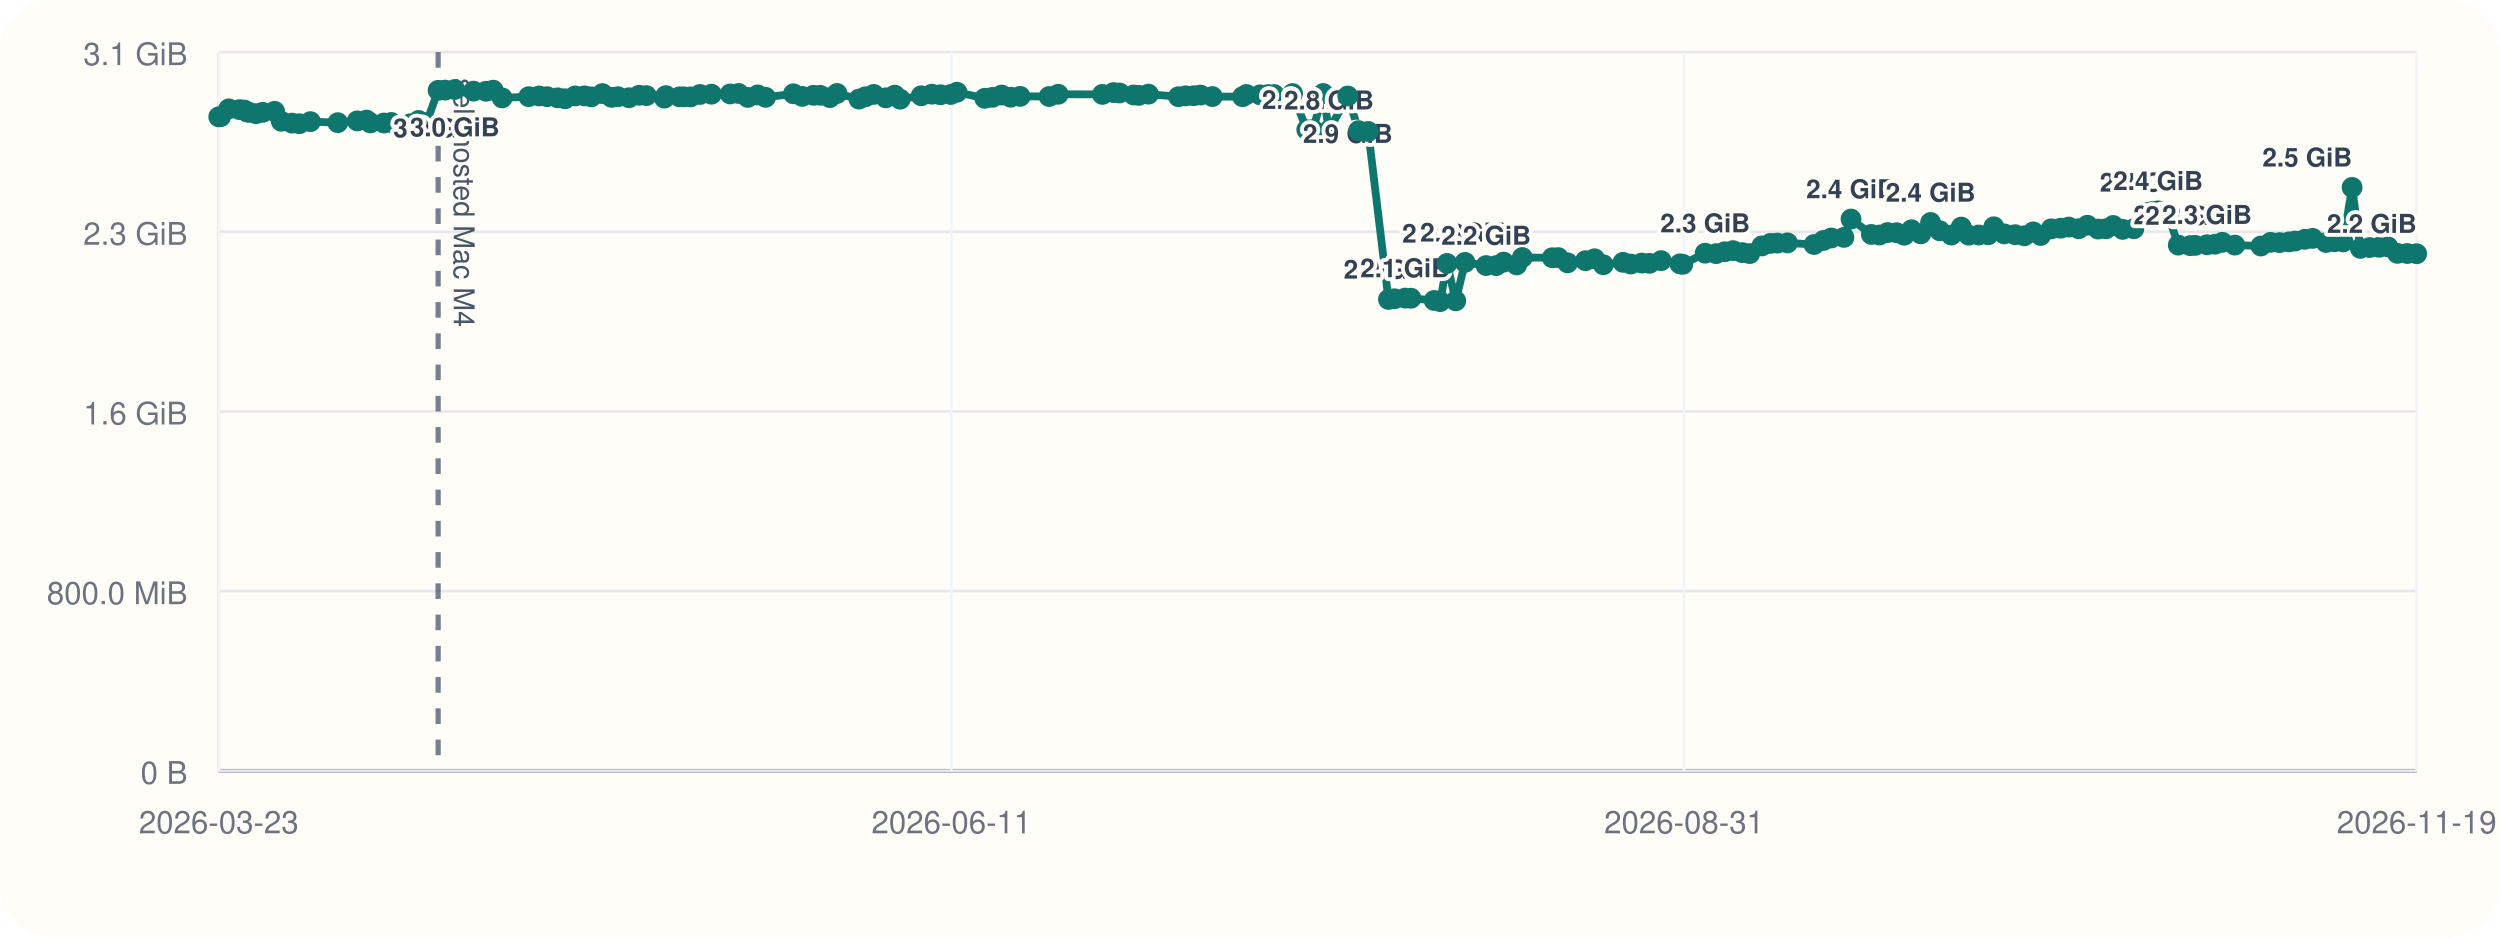
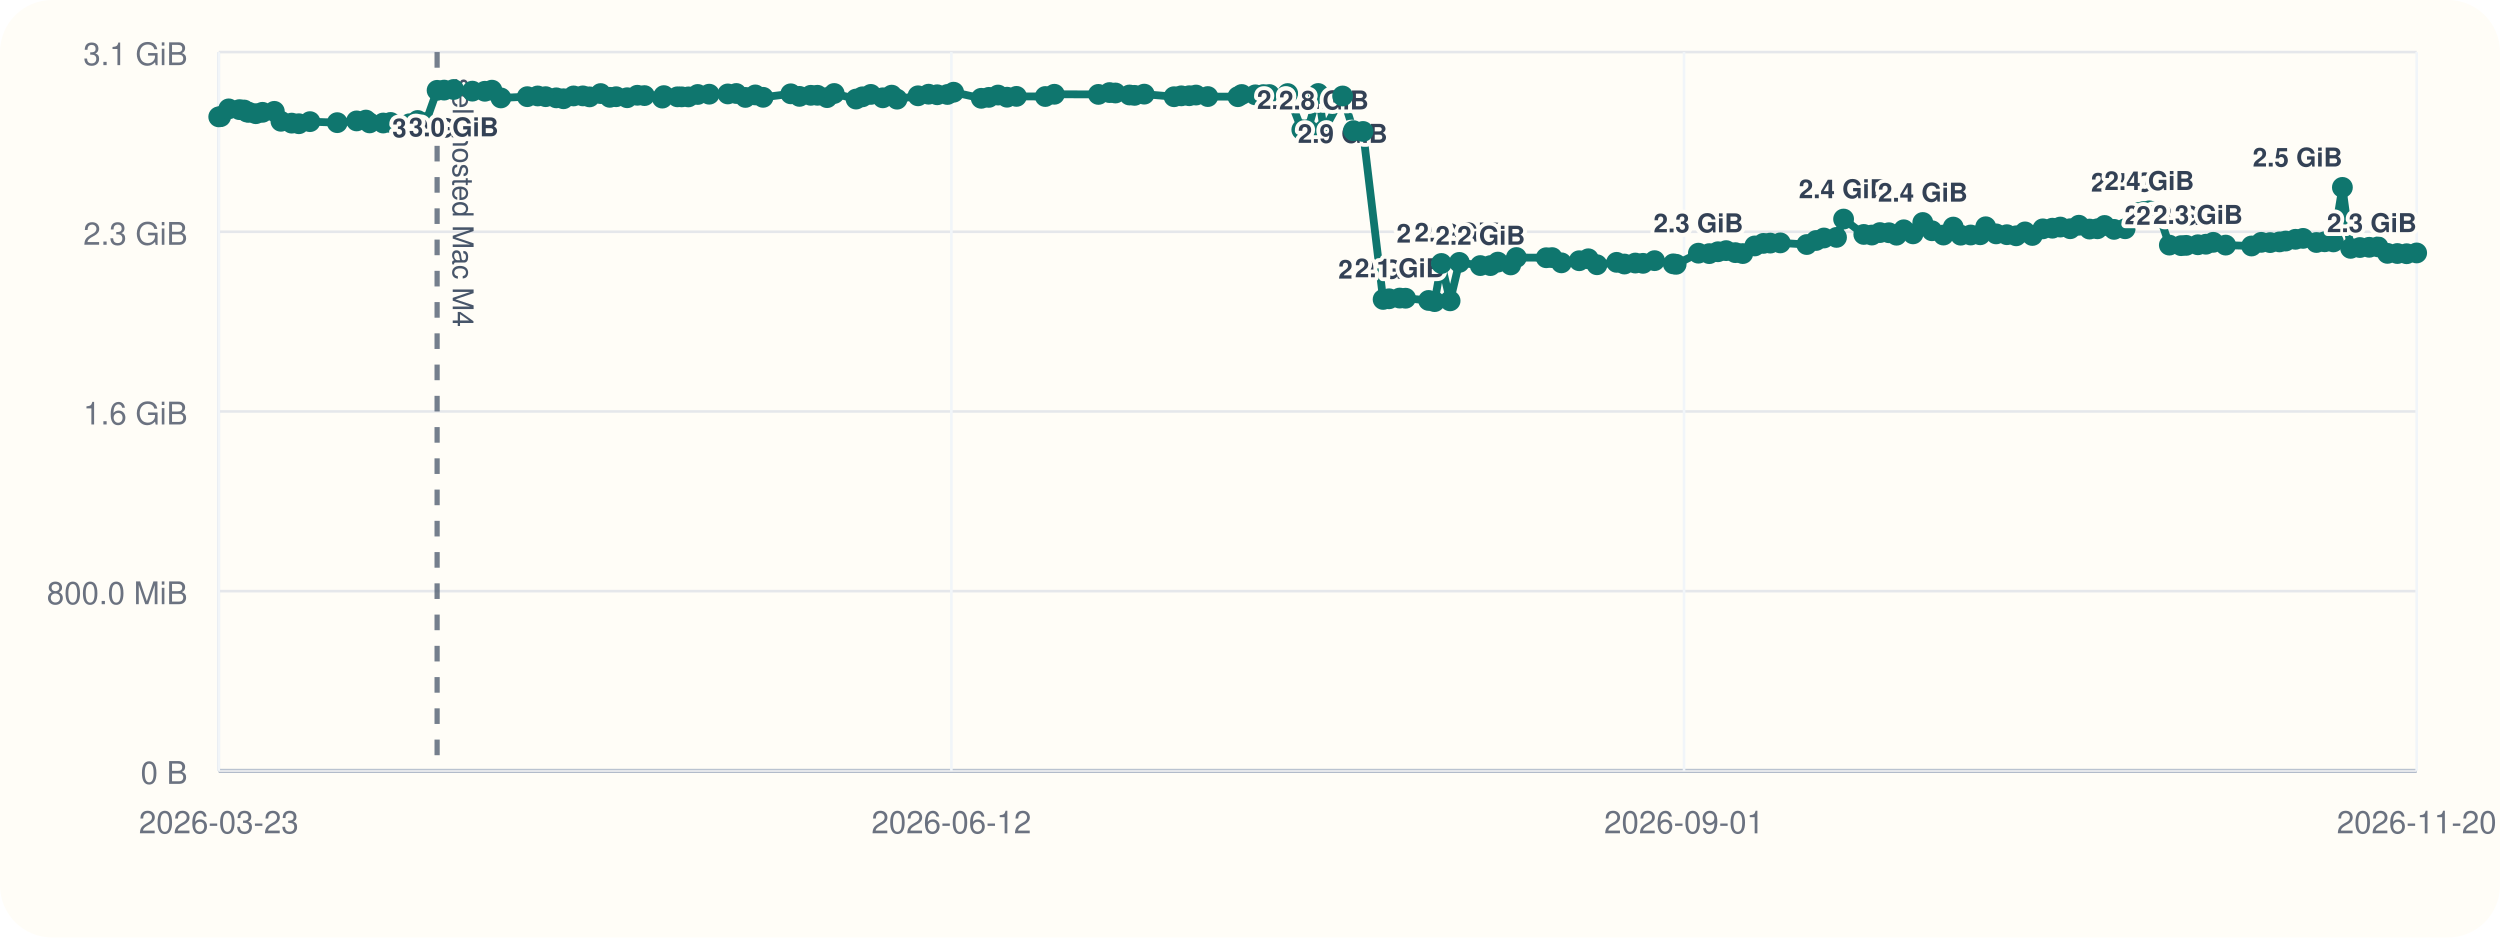
<svg xmlns="http://www.w3.org/2000/svg" viewBox="0 0 960 360">
  <rect width="960" height="360" rx="20" fill="#fffdf7" />
  <line x1="84" y1="296" x2="928" y2="296" stroke="#cbd5e1" stroke-width="1" />
  <line x1="84" y1="20" x2="84" y2="296" stroke="#cbd5e1" stroke-width="1" />
  <line x1="84" y1="296.00" x2="928" y2="296.00" stroke="#94a3b8" stroke-width="1.5" />
  <line x1="84" y1="296.00" x2="928" y2="296.00" stroke="#e5e7eb" stroke-width="1" />
  <text x="72" y="301.00" text-anchor="end" font-size="12" font-family="Helvetica, Arial, sans-serif" fill="#6b7280">0 B</text>
  <line x1="84" y1="227.00" x2="928" y2="227.00" stroke="#e5e7eb" stroke-width="1" />
  <text x="72" y="232.00" text-anchor="end" font-size="12" font-family="Helvetica, Arial, sans-serif" fill="#6b7280">800.0 MiB</text>
  <line x1="84" y1="158.00" x2="928" y2="158.00" stroke="#e5e7eb" stroke-width="1" />
  <text x="72" y="163.00" text-anchor="end" font-size="12" font-family="Helvetica, Arial, sans-serif" fill="#6b7280">1.6 GiB</text>
  <line x1="84" y1="89.00" x2="928" y2="89.00" stroke="#e5e7eb" stroke-width="1" />
  <text x="72" y="94.00" text-anchor="end" font-size="12" font-family="Helvetica, Arial, sans-serif" fill="#6b7280">2.3 GiB</text>
  <line x1="84" y1="20.00" x2="928" y2="20.00" stroke="#e5e7eb" stroke-width="1" />
  <text x="72" y="25.00" text-anchor="end" font-size="12" font-family="Helvetica, Arial, sans-serif" fill="#6b7280">3.1 GiB</text>
  <line x1="84.00" y1="20" x2="84.00" y2="296" stroke="#f1f5f9" stroke-width="1" />
  <text x="84.00" y="320" text-anchor="middle" font-size="12" font-family="Helvetica, Arial, sans-serif" fill="#6b7280">2026-03-23</text>
  <line x1="365.33" y1="20" x2="365.33" y2="296" stroke="#f1f5f9" stroke-width="1" />
-   <text x="365.33" y="320" text-anchor="middle" font-size="12" font-family="Helvetica, Arial, sans-serif" fill="#6b7280">2026-06-11</text>
+   <text x="365.33" y="320" text-anchor="middle" font-size="12" font-family="Helvetica, Arial, sans-serif" fill="#6b7280">2026-06-12</text>
  <line x1="646.67" y1="20" x2="646.67" y2="296" stroke="#f1f5f9" stroke-width="1" />
-   <text x="646.67" y="320" text-anchor="middle" font-size="12" font-family="Helvetica, Arial, sans-serif" fill="#6b7280">2026-08-31</text>
+   <text x="646.67" y="320" text-anchor="middle" font-size="12" font-family="Helvetica, Arial, sans-serif" fill="#6b7280">2026-09-01</text>
  <line x1="928.00" y1="20" x2="928.00" y2="296" stroke="#f1f5f9" stroke-width="1" />
-   <text x="928.00" y="320" text-anchor="middle" font-size="12" font-family="Helvetica, Arial, sans-serif" fill="#6b7280">2026-11-19</text>
-   <line x1="168.24" y1="20" x2="168.24" y2="296" stroke="#475569" stroke-width="2" stroke-dasharray="6 6" opacity="0.75" />
-   <text x="174.24" y="30" transform="rotate(90 174.24 30)" font-size="11" font-family="Helvetica, Arial, sans-serif" fill="#475569">self-hosted Mac M4</text>
-   <polyline fill="none" stroke="#0f766e" stroke-width="3" points="84.00,44.87 84.73,44.79 87.85,41.81 91.99,42.10 93.80,42.25 94.87,43.02 95.61,43.12 98.30,43.66 100.86,43.13 105.44,42.76 107.99,46.57 112.14,47.28 114.91,47.51 119.19,46.71 129.71,47.10 137.18,46.43 140.77,46.11 142.21,47.19 147.44,47.24 150.28,47.02 157.57,47.53 160.74,46.27 163.82,47.09 168.24,34.69 170.93,34.60 174.62,34.36 181.84,35.00 186.64,35.05 189.38,34.63 192.84,37.60 203.02,37.12 207.04,36.85 210.11,37.12 214.20,37.57 216.99,37.92 220.88,36.84 224.46,36.82 227.04,37.20 231.32,35.93 234.85,37.37 237.29,37.14 241.55,37.53 245.47,36.58 248.22,36.71 255.11,37.67 255.72,36.72 260.95,37.18 262.57,37.19 265.18,37.21 268.77,36.28 273.20,36.17 280.37,36.07 283.64,35.90 287.16,37.41 290.97,36.45 293.99,37.37 304.67,36.02 308.01,37.01 312.39,36.60 314.94,36.59 318.67,37.49 321.42,35.90 329.84,38.04 332.31,37.18 335.55,36.25 340.16,37.56 343.60,36.54 345.66,38.08 353.74,36.79 357.82,36.17 361.14,36.39 365.09,36.28 367.49,35.41 378.14,37.75 381.08,37.39 384.62,36.50 388.09,37.33 391.73,37.01 402.85,37.06 406.35,36.20 423.32,36.25 427.62,35.55 429.90,35.71 435.34,36.48 437.29,36.62 441.00,36.15 452.52,37.14 455.31,36.80 458.38,36.76 460.99,36.50 465.54,37.08 477.14,37.13 478.63,36.29 483.87,36.42 486.96,36.33 489.29,36.31 496.36,35.93 501.80,49.82 504.14,49.79 508.13,35.90 510.30,50.03 517.54,36.86 521.72,50.17 525.41,50.48 533.17,114.98 535.46,114.73 539.56,114.46 541.82,114.52 550.71,115.37 553.03,115.82 555.65,101.17 559.01,115.52 562.56,100.76 570.65,101.98 574.57,101.99 577.43,100.65 582.39,101.73 584.58,98.89 596.08,98.97 598.36,98.92 601.95,100.93 608.81,100.12 612.32,99.37 615.66,101.66 623.25,100.74 626.25,101.39 630.45,101.01 633.42,101.12 637.88,100.09 645.09,101.32 646.20,101.49 654.78,97.22 658.98,97.39 662.34,96.67 665.48,96.24 669.02,97.01 671.91,97.37 676.53,94.44 679.86,93.46 682.52,93.35 686.39,93.27 696.59,93.90 700.18,92.35 703.21,91.39 708.06,91.16 710.79,84.12 718.60,90.02 721.70,90.26 724.82,89.31 728.28,89.37 731.22,90.32 734.01,88.24 737.58,89.80 741.34,85.44 744.88,88.61 749.32,90.26 753.10,87.20 755.99,90.31 759.83,90.24 763.49,90.15 765.62,87.08 769.63,89.81 773.80,90.12 777.37,90.55 780.78,89.05 783.61,90.42 787.65,87.88 791.33,87.63 794.41,87.19 798.21,87.83 801.56,86.49 805.66,87.96 808.71,87.85 811.47,86.58 815.11,88.08 819.40,87.84 823.53,81.57 826.52,81.23 828.71,80.97 832.19,81.53 836.46,94.12 841.00,94.33 842.97,94.22 847.47,93.99 850.57,93.78 853.39,93.05 858.18,94.12 868.18,94.46 871.90,93.06 875.35,93.16 878.95,92.89 881.34,92.56 885.09,91.89 888.04,91.54 893.20,93.12 896.39,92.84 899.75,92.89 903.21,71.96 906.38,95.37 909.97,95.05 913.56,94.96 916.98,94.79 920.59,97.29 924.42,97.35 928.00,97.43" />
+   <text x="928.00" y="320" text-anchor="middle" font-size="12" font-family="Helvetica, Arial, sans-serif" fill="#6b7280">2026-11-20</text>
+   <line x1="167.85" y1="20" x2="167.85" y2="296" stroke="#475569" stroke-width="2" stroke-dasharray="6 6" opacity="0.75" />
+   <text x="173.85" y="30" transform="rotate(90 173.85 30)" font-size="11" font-family="Helvetica, Arial, sans-serif" fill="#475569">self-hosted Mac M4</text>
+   <polyline fill="none" stroke="#0f766e" stroke-width="3" points="84.00,44.87 84.73,44.79 87.83,41.81 91.95,42.10 93.75,42.25 94.82,43.02 95.56,43.12 98.24,43.66 100.79,43.13 105.34,42.76 107.88,46.57 112.01,47.28 114.77,47.51 119.03,46.71 129.50,47.10 136.94,46.43 140.51,46.11 141.94,47.19 147.15,47.24 149.98,47.02 157.24,47.53 160.39,46.27 163.46,47.09 167.85,34.69 170.54,34.60 174.21,34.36 181.39,35.00 186.18,35.05 188.90,34.63 192.34,37.60 202.48,37.12 206.48,36.85 209.54,37.12 213.61,37.57 216.38,37.92 220.26,36.84 223.82,36.82 226.39,37.20 230.65,35.93 234.16,37.37 236.59,37.14 240.83,37.53 244.74,36.58 247.48,36.71 254.33,37.67 254.93,36.72 260.14,37.18 261.76,37.19 264.35,37.21 267.93,36.28 272.34,36.17 279.48,36.07 282.73,35.90 286.24,37.41 290.03,36.45 293.03,37.37 303.66,36.02 306.99,37.01 311.35,36.60 313.89,36.59 317.60,37.49 320.34,35.90 328.72,38.04 331.18,37.18 334.40,36.25 338.99,37.56 342.42,36.54 344.47,38.08 352.52,36.79 356.58,36.17 359.88,36.39 363.81,36.28 366.19,35.41 376.80,37.75 379.72,37.39 383.25,36.50 386.70,37.33 390.33,37.01 401.39,37.06 404.88,36.20 421.78,36.25 426.06,35.55 428.33,35.71 433.73,36.48 435.68,36.62 439.38,36.15 450.84,37.14 453.62,36.80 456.67,36.76 459.27,36.50 463.80,37.08 475.34,37.13 476.83,36.29 482.05,36.42 485.12,36.33 487.44,36.31 494.48,35.93 499.90,49.82 502.22,49.79 506.20,35.90 508.36,50.03 515.57,36.86 519.73,50.17 523.40,50.48 531.12,114.98 533.40,114.73 537.48,114.46 539.74,114.52 548.58,115.37 550.89,115.82 553.50,101.17 556.84,115.52 560.38,100.76 568.43,101.98 572.33,101.99 575.18,100.65 580.12,101.73 582.30,98.89 593.75,98.97 596.01,98.92 599.59,100.93 606.42,100.12 609.92,99.37 613.24,101.66 620.79,100.74 623.78,101.39 627.96,101.01 630.92,101.12 635.36,100.09 642.53,101.32 643.64,101.49 652.18,97.22 656.36,97.39 659.70,96.67 662.83,96.24 666.36,97.01 669.23,97.37 673.83,94.44 677.15,93.46 679.79,93.35 683.64,93.27 693.80,93.90 697.37,92.35 700.39,91.39 705.22,91.16 707.94,84.12 715.70,90.02 718.79,90.26 721.90,89.31 725.35,89.37 728.27,90.32 731.05,88.24 734.61,89.80 738.35,85.44 741.87,88.61 746.29,90.26 750.05,87.20 752.92,90.31 756.75,90.24 760.39,90.15 762.52,87.08 766.51,89.81 770.65,90.12 774.21,90.55 777.61,89.05 780.42,90.42 784.44,87.88 788.11,87.63 791.17,87.19 794.96,87.83 798.29,86.49 802.37,87.96 805.41,87.85 808.16,86.58 811.78,88.08 816.05,87.84 820.16,81.57 823.13,81.23 825.32,80.97 828.78,81.53 833.03,94.12 837.55,94.33 839.51,94.22 843.99,93.99 847.07,93.78 849.89,93.05 854.66,94.12 864.60,94.46 868.31,93.06 871.75,93.16 875.33,92.89 877.71,92.56 881.44,91.89 884.38,91.54 889.51,93.12 892.68,92.84 896.03,92.89 899.48,71.96 902.64,95.37 906.21,95.05 909.78,94.96 913.19,94.79 916.78,97.29 920.59,97.35 924.15,97.43 928.00,97.13" />
  <circle cx="84.00" cy="44.87" r="4" fill="#0f766e" />
  <circle cx="84.73" cy="44.79" r="4" fill="#0f766e" />
-   <circle cx="87.85" cy="41.81" r="4" fill="#0f766e" />
-   <circle cx="91.99" cy="42.10" r="4" fill="#0f766e" />
-   <circle cx="93.80" cy="42.25" r="4" fill="#0f766e" />
-   <circle cx="94.87" cy="43.02" r="4" fill="#0f766e" />
-   <circle cx="95.61" cy="43.12" r="4" fill="#0f766e" />
-   <circle cx="98.30" cy="43.66" r="4" fill="#0f766e" />
-   <circle cx="100.86" cy="43.13" r="4" fill="#0f766e" />
-   <circle cx="105.44" cy="42.76" r="4" fill="#0f766e" />
-   <circle cx="107.99" cy="46.57" r="4" fill="#0f766e" />
-   <circle cx="112.14" cy="47.28" r="4" fill="#0f766e" />
-   <circle cx="114.91" cy="47.51" r="4" fill="#0f766e" />
-   <circle cx="119.19" cy="46.71" r="4" fill="#0f766e" />
-   <circle cx="129.71" cy="47.10" r="4" fill="#0f766e" />
-   <circle cx="137.18" cy="46.43" r="4" fill="#0f766e" />
-   <circle cx="140.77" cy="46.11" r="4" fill="#0f766e" />
-   <circle cx="142.21" cy="47.19" r="4" fill="#0f766e" />
-   <circle cx="147.44" cy="47.24" r="4" fill="#0f766e" />
-   <circle cx="150.28" cy="47.02" r="4" fill="#0f766e" />
-   <circle cx="157.57" cy="47.53" r="4" fill="#0f766e" />
-   <circle cx="160.74" cy="46.27" r="4" fill="#0f766e" />
-   <circle cx="163.82" cy="47.09" r="4" fill="#0f766e" />
-   <circle cx="168.24" cy="34.69" r="4" fill="#0f766e" />
-   <text x="168.24" y="52.69" text-anchor="middle" font-size="10" font-family="Helvetica, Arial, sans-serif" font-weight="600" paint-order="stroke" stroke="#fffdf7" stroke-width="3" stroke-linejoin="round" fill="#334155">3.0 GiB</text>
-   <circle cx="170.93" cy="34.60" r="4" fill="#0f766e" />
-   <circle cx="174.62" cy="34.36" r="4" fill="#0f766e" />
-   <text x="174.62" y="52.36" text-anchor="middle" font-size="10" font-family="Helvetica, Arial, sans-serif" font-weight="600" paint-order="stroke" stroke="#fffdf7" stroke-width="3" stroke-linejoin="round" fill="#334155">3.0 GiB</text>
-   <circle cx="181.84" cy="35.00" r="4" fill="#0f766e" />
-   <circle cx="186.64" cy="35.05" r="4" fill="#0f766e" />
-   <circle cx="189.38" cy="34.63" r="4" fill="#0f766e" />
-   <circle cx="192.84" cy="37.60" r="4" fill="#0f766e" />
-   <circle cx="203.02" cy="37.12" r="4" fill="#0f766e" />
-   <circle cx="207.04" cy="36.85" r="4" fill="#0f766e" />
-   <circle cx="210.11" cy="37.12" r="4" fill="#0f766e" />
-   <circle cx="214.20" cy="37.57" r="4" fill="#0f766e" />
-   <circle cx="216.99" cy="37.92" r="4" fill="#0f766e" />
-   <circle cx="220.88" cy="36.84" r="4" fill="#0f766e" />
-   <circle cx="224.46" cy="36.82" r="4" fill="#0f766e" />
-   <circle cx="227.04" cy="37.20" r="4" fill="#0f766e" />
-   <circle cx="231.32" cy="35.93" r="4" fill="#0f766e" />
-   <circle cx="234.85" cy="37.37" r="4" fill="#0f766e" />
-   <circle cx="237.29" cy="37.14" r="4" fill="#0f766e" />
-   <circle cx="241.55" cy="37.53" r="4" fill="#0f766e" />
-   <circle cx="245.47" cy="36.58" r="4" fill="#0f766e" />
-   <circle cx="248.22" cy="36.71" r="4" fill="#0f766e" />
-   <circle cx="255.11" cy="37.67" r="4" fill="#0f766e" />
-   <circle cx="255.72" cy="36.72" r="4" fill="#0f766e" />
-   <circle cx="260.95" cy="37.18" r="4" fill="#0f766e" />
-   <circle cx="262.57" cy="37.19" r="4" fill="#0f766e" />
-   <circle cx="265.18" cy="37.21" r="4" fill="#0f766e" />
-   <circle cx="268.77" cy="36.28" r="4" fill="#0f766e" />
-   <circle cx="273.20" cy="36.17" r="4" fill="#0f766e" />
-   <circle cx="280.37" cy="36.07" r="4" fill="#0f766e" />
-   <circle cx="283.64" cy="35.90" r="4" fill="#0f766e" />
-   <circle cx="287.16" cy="37.41" r="4" fill="#0f766e" />
-   <circle cx="290.97" cy="36.45" r="4" fill="#0f766e" />
-   <circle cx="293.99" cy="37.37" r="4" fill="#0f766e" />
-   <circle cx="304.67" cy="36.02" r="4" fill="#0f766e" />
-   <circle cx="308.01" cy="37.01" r="4" fill="#0f766e" />
-   <circle cx="312.39" cy="36.60" r="4" fill="#0f766e" />
-   <circle cx="314.94" cy="36.59" r="4" fill="#0f766e" />
-   <circle cx="318.67" cy="37.49" r="4" fill="#0f766e" />
-   <circle cx="321.42" cy="35.90" r="4" fill="#0f766e" />
-   <circle cx="329.84" cy="38.04" r="4" fill="#0f766e" />
-   <circle cx="332.31" cy="37.18" r="4" fill="#0f766e" />
-   <circle cx="335.55" cy="36.25" r="4" fill="#0f766e" />
-   <circle cx="340.16" cy="37.56" r="4" fill="#0f766e" />
-   <circle cx="343.60" cy="36.54" r="4" fill="#0f766e" />
-   <circle cx="345.66" cy="38.08" r="4" fill="#0f766e" />
-   <circle cx="353.74" cy="36.79" r="4" fill="#0f766e" />
-   <circle cx="357.82" cy="36.17" r="4" fill="#0f766e" />
-   <circle cx="361.14" cy="36.39" r="4" fill="#0f766e" />
-   <circle cx="365.09" cy="36.28" r="4" fill="#0f766e" />
-   <circle cx="367.49" cy="35.41" r="4" fill="#0f766e" />
-   <circle cx="378.14" cy="37.75" r="4" fill="#0f766e" />
-   <circle cx="381.08" cy="37.39" r="4" fill="#0f766e" />
-   <circle cx="384.62" cy="36.50" r="4" fill="#0f766e" />
-   <circle cx="388.09" cy="37.33" r="4" fill="#0f766e" />
-   <circle cx="391.73" cy="37.01" r="4" fill="#0f766e" />
-   <circle cx="402.85" cy="37.06" r="4" fill="#0f766e" />
-   <circle cx="406.35" cy="36.20" r="4" fill="#0f766e" />
-   <circle cx="423.32" cy="36.25" r="4" fill="#0f766e" />
-   <circle cx="427.62" cy="35.55" r="4" fill="#0f766e" />
-   <circle cx="429.90" cy="35.71" r="4" fill="#0f766e" />
-   <circle cx="435.34" cy="36.48" r="4" fill="#0f766e" />
-   <circle cx="437.29" cy="36.62" r="4" fill="#0f766e" />
-   <circle cx="441.00" cy="36.15" r="4" fill="#0f766e" />
-   <circle cx="452.52" cy="37.14" r="4" fill="#0f766e" />
-   <circle cx="455.31" cy="36.80" r="4" fill="#0f766e" />
-   <circle cx="458.38" cy="36.76" r="4" fill="#0f766e" />
-   <circle cx="460.99" cy="36.50" r="4" fill="#0f766e" />
-   <circle cx="465.54" cy="37.08" r="4" fill="#0f766e" />
-   <circle cx="477.14" cy="37.13" r="4" fill="#0f766e" />
-   <circle cx="478.63" cy="36.29" r="4" fill="#0f766e" />
-   <circle cx="483.87" cy="36.42" r="4" fill="#0f766e" />
-   <circle cx="486.96" cy="36.33" r="4" fill="#0f766e" />
-   <circle cx="489.29" cy="36.31" r="4" fill="#0f766e" />
-   <circle cx="496.36" cy="35.93" r="4" fill="#0f766e" />
-   <circle cx="501.80" cy="49.82" r="4" fill="#0f766e" />
-   <text x="501.80" y="41.82" text-anchor="middle" font-size="10" font-family="Helvetica, Arial, sans-serif" font-weight="600" paint-order="stroke" stroke="#fffdf7" stroke-width="3" stroke-linejoin="round" fill="#334155">2.8 GiB</text>
-   <circle cx="504.14" cy="49.79" r="4" fill="#0f766e" />
-   <circle cx="508.13" cy="35.90" r="4" fill="#0f766e" />
-   <circle cx="510.30" cy="50.03" r="4" fill="#0f766e" />
-   <text x="510.30" y="42.03" text-anchor="middle" font-size="10" font-family="Helvetica, Arial, sans-serif" font-weight="600" paint-order="stroke" stroke="#fffdf7" stroke-width="3" stroke-linejoin="round" fill="#334155">2.8 GiB</text>
-   <circle cx="517.54" cy="36.86" r="4" fill="#0f766e" />
-   <text x="517.54" y="54.86" text-anchor="middle" font-size="10" font-family="Helvetica, Arial, sans-serif" font-weight="600" paint-order="stroke" stroke="#fffdf7" stroke-width="3" stroke-linejoin="round" fill="#334155">2.9 GiB</text>
-   <circle cx="521.72" cy="50.17" r="4" fill="#0f766e" />
-   <circle cx="525.41" cy="50.48" r="4" fill="#0f766e" />
-   <circle cx="533.17" cy="114.98" r="4" fill="#0f766e" />
-   <text x="533.17" y="106.98" text-anchor="middle" font-size="10" font-family="Helvetica, Arial, sans-serif" font-weight="600" paint-order="stroke" stroke="#fffdf7" stroke-width="3" stroke-linejoin="round" fill="#334155">2.0 GiB</text>
-   <circle cx="535.46" cy="114.73" r="4" fill="#0f766e" />
-   <circle cx="539.56" cy="114.46" r="4" fill="#0f766e" />
-   <text x="539.56" y="106.46" text-anchor="middle" font-size="10" font-family="Helvetica, Arial, sans-serif" font-weight="600" paint-order="stroke" stroke="#fffdf7" stroke-width="3" stroke-linejoin="round" fill="#334155">2.1 GiB</text>
-   <circle cx="541.82" cy="114.52" r="4" fill="#0f766e" />
-   <circle cx="550.71" cy="115.37" r="4" fill="#0f766e" />
-   <circle cx="553.03" cy="115.82" r="4" fill="#0f766e" />
-   <circle cx="555.65" cy="101.17" r="4" fill="#0f766e" />
-   <text x="555.65" y="93.17" text-anchor="middle" font-size="10" font-family="Helvetica, Arial, sans-serif" font-weight="600" paint-order="stroke" stroke="#fffdf7" stroke-width="3" stroke-linejoin="round" fill="#334155">2.2 GiB</text>
-   <circle cx="559.01" cy="115.52" r="4" fill="#0f766e" />
-   <circle cx="562.56" cy="100.76" r="4" fill="#0f766e" />
-   <text x="562.56" y="92.76" text-anchor="middle" font-size="10" font-family="Helvetica, Arial, sans-serif" font-weight="600" paint-order="stroke" stroke="#fffdf7" stroke-width="3" stroke-linejoin="round" fill="#334155">2.2 GiB</text>
-   <circle cx="570.65" cy="101.98" r="4" fill="#0f766e" />
-   <text x="570.65" y="93.98" text-anchor="middle" font-size="10" font-family="Helvetica, Arial, sans-serif" font-weight="600" paint-order="stroke" stroke="#fffdf7" stroke-width="3" stroke-linejoin="round" fill="#334155">2.2 GiB</text>
-   <circle cx="574.57" cy="101.99" r="4" fill="#0f766e" />
-   <circle cx="577.43" cy="100.65" r="4" fill="#0f766e" />
-   <circle cx="582.39" cy="101.73" r="4" fill="#0f766e" />
-   <circle cx="584.58" cy="98.89" r="4" fill="#0f766e" />
-   <circle cx="596.08" cy="98.97" r="4" fill="#0f766e" />
-   <circle cx="598.36" cy="98.92" r="4" fill="#0f766e" />
-   <circle cx="601.95" cy="100.93" r="4" fill="#0f766e" />
-   <circle cx="608.81" cy="100.12" r="4" fill="#0f766e" />
-   <circle cx="612.32" cy="99.37" r="4" fill="#0f766e" />
-   <circle cx="615.66" cy="101.66" r="4" fill="#0f766e" />
-   <circle cx="623.25" cy="100.74" r="4" fill="#0f766e" />
-   <circle cx="626.25" cy="101.39" r="4" fill="#0f766e" />
-   <circle cx="630.45" cy="101.01" r="4" fill="#0f766e" />
-   <circle cx="633.42" cy="101.12" r="4" fill="#0f766e" />
-   <circle cx="637.88" cy="100.09" r="4" fill="#0f766e" />
-   <circle cx="645.09" cy="101.32" r="4" fill="#0f766e" />
-   <circle cx="646.20" cy="101.49" r="4" fill="#0f766e" />
-   <circle cx="654.78" cy="97.22" r="4" fill="#0f766e" />
-   <text x="654.78" y="89.22" text-anchor="middle" font-size="10" font-family="Helvetica, Arial, sans-serif" font-weight="600" paint-order="stroke" stroke="#fffdf7" stroke-width="3" stroke-linejoin="round" fill="#334155">2.3 GiB</text>
-   <circle cx="658.98" cy="97.39" r="4" fill="#0f766e" />
-   <circle cx="662.34" cy="96.67" r="4" fill="#0f766e" />
-   <circle cx="665.48" cy="96.24" r="4" fill="#0f766e" />
-   <circle cx="669.02" cy="97.01" r="4" fill="#0f766e" />
-   <circle cx="671.91" cy="97.37" r="4" fill="#0f766e" />
-   <circle cx="676.53" cy="94.44" r="4" fill="#0f766e" />
-   <circle cx="679.86" cy="93.46" r="4" fill="#0f766e" />
-   <circle cx="682.52" cy="93.35" r="4" fill="#0f766e" />
-   <circle cx="686.39" cy="93.27" r="4" fill="#0f766e" />
-   <circle cx="696.59" cy="93.90" r="4" fill="#0f766e" />
-   <circle cx="700.18" cy="92.35" r="4" fill="#0f766e" />
-   <circle cx="703.21" cy="91.39" r="4" fill="#0f766e" />
-   <circle cx="708.06" cy="91.16" r="4" fill="#0f766e" />
-   <circle cx="710.79" cy="84.12" r="4" fill="#0f766e" />
-   <text x="710.79" y="76.12" text-anchor="middle" font-size="10" font-family="Helvetica, Arial, sans-serif" font-weight="600" paint-order="stroke" stroke="#fffdf7" stroke-width="3" stroke-linejoin="round" fill="#334155">2.4 GiB</text>
-   <circle cx="718.60" cy="90.02" r="4" fill="#0f766e" />
-   <circle cx="721.70" cy="90.26" r="4" fill="#0f766e" />
-   <circle cx="724.82" cy="89.31" r="4" fill="#0f766e" />
-   <circle cx="728.28" cy="89.37" r="4" fill="#0f766e" />
-   <circle cx="731.22" cy="90.32" r="4" fill="#0f766e" />
-   <circle cx="734.01" cy="88.24" r="4" fill="#0f766e" />
-   <circle cx="737.58" cy="89.80" r="4" fill="#0f766e" />
-   <circle cx="741.34" cy="85.44" r="4" fill="#0f766e" />
-   <text x="741.34" y="77.44" text-anchor="middle" font-size="10" font-family="Helvetica, Arial, sans-serif" font-weight="600" paint-order="stroke" stroke="#fffdf7" stroke-width="3" stroke-linejoin="round" fill="#334155">2.4 GiB</text>
-   <circle cx="744.88" cy="88.61" r="4" fill="#0f766e" />
-   <circle cx="749.32" cy="90.26" r="4" fill="#0f766e" />
-   <circle cx="753.10" cy="87.20" r="4" fill="#0f766e" />
-   <circle cx="755.99" cy="90.31" r="4" fill="#0f766e" />
-   <circle cx="759.83" cy="90.24" r="4" fill="#0f766e" />
-   <circle cx="763.49" cy="90.15" r="4" fill="#0f766e" />
-   <circle cx="765.62" cy="87.08" r="4" fill="#0f766e" />
-   <circle cx="769.63" cy="89.81" r="4" fill="#0f766e" />
-   <circle cx="773.80" cy="90.12" r="4" fill="#0f766e" />
-   <circle cx="777.37" cy="90.55" r="4" fill="#0f766e" />
-   <circle cx="780.78" cy="89.05" r="4" fill="#0f766e" />
-   <circle cx="783.61" cy="90.42" r="4" fill="#0f766e" />
-   <circle cx="787.65" cy="87.88" r="4" fill="#0f766e" />
-   <circle cx="791.33" cy="87.63" r="4" fill="#0f766e" />
-   <circle cx="794.41" cy="87.19" r="4" fill="#0f766e" />
-   <circle cx="798.21" cy="87.83" r="4" fill="#0f766e" />
-   <circle cx="801.56" cy="86.49" r="4" fill="#0f766e" />
-   <circle cx="805.66" cy="87.96" r="4" fill="#0f766e" />
-   <circle cx="808.71" cy="87.85" r="4" fill="#0f766e" />
-   <circle cx="811.47" cy="86.58" r="4" fill="#0f766e" />
-   <circle cx="815.11" cy="88.08" r="4" fill="#0f766e" />
-   <circle cx="819.40" cy="87.84" r="4" fill="#0f766e" />
-   <circle cx="823.53" cy="81.57" r="4" fill="#0f766e" />
-   <text x="823.53" y="73.57" text-anchor="middle" font-size="10" font-family="Helvetica, Arial, sans-serif" font-weight="600" paint-order="stroke" stroke="#fffdf7" stroke-width="3" stroke-linejoin="round" fill="#334155">2.4 GiB</text>
-   <circle cx="826.52" cy="81.23" r="4" fill="#0f766e" />
-   <circle cx="828.71" cy="80.97" r="4" fill="#0f766e" />
-   <text x="828.71" y="72.97" text-anchor="middle" font-size="10" font-family="Helvetica, Arial, sans-serif" font-weight="600" paint-order="stroke" stroke="#fffdf7" stroke-width="3" stroke-linejoin="round" fill="#334155">2.4 GiB</text>
-   <circle cx="832.19" cy="81.53" r="4" fill="#0f766e" />
-   <circle cx="836.46" cy="94.12" r="4" fill="#0f766e" />
-   <text x="836.46" y="86.12" text-anchor="middle" font-size="10" font-family="Helvetica, Arial, sans-serif" font-weight="600" paint-order="stroke" stroke="#fffdf7" stroke-width="3" stroke-linejoin="round" fill="#334155">2.3 GiB</text>
-   <circle cx="841.00" cy="94.33" r="4" fill="#0f766e" />
-   <text x="841.00" y="86.33" text-anchor="middle" font-size="10" font-family="Helvetica, Arial, sans-serif" font-weight="600" paint-order="stroke" stroke="#fffdf7" stroke-width="3" stroke-linejoin="round" fill="#334155">2.3 GiB</text>
-   <circle cx="842.97" cy="94.22" r="4" fill="#0f766e" />
-   <circle cx="847.47" cy="93.99" r="4" fill="#0f766e" />
-   <text x="847.47" y="85.99" text-anchor="middle" font-size="10" font-family="Helvetica, Arial, sans-serif" font-weight="600" paint-order="stroke" stroke="#fffdf7" stroke-width="3" stroke-linejoin="round" fill="#334155">2.3 GiB</text>
-   <circle cx="850.57" cy="93.78" r="4" fill="#0f766e" />
-   <circle cx="853.39" cy="93.05" r="4" fill="#0f766e" />
-   <circle cx="858.18" cy="94.12" r="4" fill="#0f766e" />
-   <circle cx="868.18" cy="94.46" r="4" fill="#0f766e" />
-   <circle cx="871.90" cy="93.06" r="4" fill="#0f766e" />
-   <circle cx="875.35" cy="93.16" r="4" fill="#0f766e" />
-   <circle cx="878.95" cy="92.89" r="4" fill="#0f766e" />
-   <circle cx="881.34" cy="92.56" r="4" fill="#0f766e" />
-   <circle cx="885.09" cy="91.89" r="4" fill="#0f766e" />
-   <circle cx="888.04" cy="91.54" r="4" fill="#0f766e" />
-   <circle cx="893.20" cy="93.12" r="4" fill="#0f766e" />
-   <circle cx="896.39" cy="92.84" r="4" fill="#0f766e" />
-   <circle cx="899.75" cy="92.89" r="4" fill="#0f766e" />
-   <circle cx="903.21" cy="71.96" r="4" fill="#0f766e" />
-   <text x="903.21" y="63.96" text-anchor="end" font-size="10" font-family="Helvetica, Arial, sans-serif" font-weight="600" paint-order="stroke" stroke="#fffdf7" stroke-width="3" stroke-linejoin="round" fill="#334155">2.5 GiB</text>
-   <circle cx="906.38" cy="95.37" r="4" fill="#0f766e" />
-   <circle cx="909.97" cy="95.05" r="4" fill="#0f766e" />
-   <circle cx="913.56" cy="94.96" r="4" fill="#0f766e" />
-   <circle cx="916.98" cy="94.79" r="4" fill="#0f766e" />
-   <circle cx="920.59" cy="97.29" r="4" fill="#0f766e" />
-   <circle cx="924.42" cy="97.35" r="4" fill="#0f766e" />
-   <circle cx="928.00" cy="97.43" r="4" fill="#0f766e" />
-   <text x="928.00" y="89.43" text-anchor="end" font-size="10" font-family="Helvetica, Arial, sans-serif" font-weight="600" paint-order="stroke" stroke="#fffdf7" stroke-width="3" stroke-linejoin="round" fill="#334155">2.2 GiB</text>
+   <circle cx="87.83" cy="41.81" r="4" fill="#0f766e" />
+   <circle cx="91.95" cy="42.10" r="4" fill="#0f766e" />
+   <circle cx="93.75" cy="42.25" r="4" fill="#0f766e" />
+   <circle cx="94.82" cy="43.02" r="4" fill="#0f766e" />
+   <circle cx="95.56" cy="43.12" r="4" fill="#0f766e" />
+   <circle cx="98.24" cy="43.66" r="4" fill="#0f766e" />
+   <circle cx="100.79" cy="43.13" r="4" fill="#0f766e" />
+   <circle cx="105.34" cy="42.76" r="4" fill="#0f766e" />
+   <circle cx="107.88" cy="46.57" r="4" fill="#0f766e" />
+   <circle cx="112.01" cy="47.28" r="4" fill="#0f766e" />
+   <circle cx="114.77" cy="47.51" r="4" fill="#0f766e" />
+   <circle cx="119.03" cy="46.71" r="4" fill="#0f766e" />
+   <circle cx="129.50" cy="47.10" r="4" fill="#0f766e" />
+   <circle cx="136.94" cy="46.43" r="4" fill="#0f766e" />
+   <circle cx="140.51" cy="46.11" r="4" fill="#0f766e" />
+   <circle cx="141.94" cy="47.19" r="4" fill="#0f766e" />
+   <circle cx="147.15" cy="47.24" r="4" fill="#0f766e" />
+   <circle cx="149.98" cy="47.02" r="4" fill="#0f766e" />
+   <circle cx="157.24" cy="47.53" r="4" fill="#0f766e" />
+   <circle cx="160.39" cy="46.27" r="4" fill="#0f766e" />
+   <circle cx="163.46" cy="47.09" r="4" fill="#0f766e" />
+   <circle cx="167.85" cy="34.69" r="4" fill="#0f766e" />
+   <text x="167.85" y="52.69" text-anchor="middle" font-size="10" font-family="Helvetica, Arial, sans-serif" font-weight="600" paint-order="stroke" stroke="#fffdf7" stroke-width="3" stroke-linejoin="round" fill="#334155">3.0 GiB</text>
+   <circle cx="170.54" cy="34.60" r="4" fill="#0f766e" />
+   <circle cx="174.21" cy="34.36" r="4" fill="#0f766e" />
+   <text x="174.21" y="52.36" text-anchor="middle" font-size="10" font-family="Helvetica, Arial, sans-serif" font-weight="600" paint-order="stroke" stroke="#fffdf7" stroke-width="3" stroke-linejoin="round" fill="#334155">3.0 GiB</text>
+   <circle cx="181.39" cy="35.00" r="4" fill="#0f766e" />
+   <circle cx="186.18" cy="35.05" r="4" fill="#0f766e" />
+   <circle cx="188.90" cy="34.63" r="4" fill="#0f766e" />
+   <circle cx="192.34" cy="37.60" r="4" fill="#0f766e" />
+   <circle cx="202.48" cy="37.12" r="4" fill="#0f766e" />
+   <circle cx="206.48" cy="36.85" r="4" fill="#0f766e" />
+   <circle cx="209.54" cy="37.12" r="4" fill="#0f766e" />
+   <circle cx="213.61" cy="37.57" r="4" fill="#0f766e" />
+   <circle cx="216.38" cy="37.92" r="4" fill="#0f766e" />
+   <circle cx="220.26" cy="36.84" r="4" fill="#0f766e" />
+   <circle cx="223.82" cy="36.82" r="4" fill="#0f766e" />
+   <circle cx="226.39" cy="37.20" r="4" fill="#0f766e" />
+   <circle cx="230.65" cy="35.93" r="4" fill="#0f766e" />
+   <circle cx="234.16" cy="37.37" r="4" fill="#0f766e" />
+   <circle cx="236.59" cy="37.14" r="4" fill="#0f766e" />
+   <circle cx="240.83" cy="37.53" r="4" fill="#0f766e" />
+   <circle cx="244.74" cy="36.58" r="4" fill="#0f766e" />
+   <circle cx="247.48" cy="36.71" r="4" fill="#0f766e" />
+   <circle cx="254.33" cy="37.67" r="4" fill="#0f766e" />
+   <circle cx="254.93" cy="36.72" r="4" fill="#0f766e" />
+   <circle cx="260.14" cy="37.18" r="4" fill="#0f766e" />
+   <circle cx="261.76" cy="37.19" r="4" fill="#0f766e" />
+   <circle cx="264.35" cy="37.21" r="4" fill="#0f766e" />
+   <circle cx="267.93" cy="36.28" r="4" fill="#0f766e" />
+   <circle cx="272.34" cy="36.17" r="4" fill="#0f766e" />
+   <circle cx="279.48" cy="36.07" r="4" fill="#0f766e" />
+   <circle cx="282.73" cy="35.90" r="4" fill="#0f766e" />
+   <circle cx="286.24" cy="37.41" r="4" fill="#0f766e" />
+   <circle cx="290.03" cy="36.45" r="4" fill="#0f766e" />
+   <circle cx="293.03" cy="37.37" r="4" fill="#0f766e" />
+   <circle cx="303.66" cy="36.02" r="4" fill="#0f766e" />
+   <circle cx="306.99" cy="37.01" r="4" fill="#0f766e" />
+   <circle cx="311.35" cy="36.60" r="4" fill="#0f766e" />
+   <circle cx="313.89" cy="36.59" r="4" fill="#0f766e" />
+   <circle cx="317.60" cy="37.49" r="4" fill="#0f766e" />
+   <circle cx="320.34" cy="35.90" r="4" fill="#0f766e" />
+   <circle cx="328.72" cy="38.04" r="4" fill="#0f766e" />
+   <circle cx="331.18" cy="37.18" r="4" fill="#0f766e" />
+   <circle cx="334.40" cy="36.25" r="4" fill="#0f766e" />
+   <circle cx="338.99" cy="37.56" r="4" fill="#0f766e" />
+   <circle cx="342.42" cy="36.54" r="4" fill="#0f766e" />
+   <circle cx="344.47" cy="38.08" r="4" fill="#0f766e" />
+   <circle cx="352.52" cy="36.79" r="4" fill="#0f766e" />
+   <circle cx="356.58" cy="36.17" r="4" fill="#0f766e" />
+   <circle cx="359.88" cy="36.39" r="4" fill="#0f766e" />
+   <circle cx="363.81" cy="36.28" r="4" fill="#0f766e" />
+   <circle cx="366.19" cy="35.41" r="4" fill="#0f766e" />
+   <circle cx="376.80" cy="37.75" r="4" fill="#0f766e" />
+   <circle cx="379.72" cy="37.39" r="4" fill="#0f766e" />
+   <circle cx="383.25" cy="36.50" r="4" fill="#0f766e" />
+   <circle cx="386.70" cy="37.33" r="4" fill="#0f766e" />
+   <circle cx="390.33" cy="37.01" r="4" fill="#0f766e" />
+   <circle cx="401.39" cy="37.06" r="4" fill="#0f766e" />
+   <circle cx="404.88" cy="36.20" r="4" fill="#0f766e" />
+   <circle cx="421.78" cy="36.25" r="4" fill="#0f766e" />
+   <circle cx="426.06" cy="35.55" r="4" fill="#0f766e" />
+   <circle cx="428.33" cy="35.71" r="4" fill="#0f766e" />
+   <circle cx="433.73" cy="36.48" r="4" fill="#0f766e" />
+   <circle cx="435.68" cy="36.62" r="4" fill="#0f766e" />
+   <circle cx="439.38" cy="36.15" r="4" fill="#0f766e" />
+   <circle cx="450.84" cy="37.14" r="4" fill="#0f766e" />
+   <circle cx="453.62" cy="36.80" r="4" fill="#0f766e" />
+   <circle cx="456.67" cy="36.76" r="4" fill="#0f766e" />
+   <circle cx="459.27" cy="36.50" r="4" fill="#0f766e" />
+   <circle cx="463.80" cy="37.08" r="4" fill="#0f766e" />
+   <circle cx="475.34" cy="37.13" r="4" fill="#0f766e" />
+   <circle cx="476.83" cy="36.29" r="4" fill="#0f766e" />
+   <circle cx="482.05" cy="36.42" r="4" fill="#0f766e" />
+   <circle cx="485.12" cy="36.33" r="4" fill="#0f766e" />
+   <circle cx="487.44" cy="36.31" r="4" fill="#0f766e" />
+   <circle cx="494.48" cy="35.93" r="4" fill="#0f766e" />
+   <circle cx="499.90" cy="49.82" r="4" fill="#0f766e" />
+   <text x="499.90" y="41.82" text-anchor="middle" font-size="10" font-family="Helvetica, Arial, sans-serif" font-weight="600" paint-order="stroke" stroke="#fffdf7" stroke-width="3" stroke-linejoin="round" fill="#334155">2.8 GiB</text>
+   <circle cx="502.22" cy="49.79" r="4" fill="#0f766e" />
+   <circle cx="506.20" cy="35.90" r="4" fill="#0f766e" />
+   <circle cx="508.36" cy="50.03" r="4" fill="#0f766e" />
+   <text x="508.36" y="42.03" text-anchor="middle" font-size="10" font-family="Helvetica, Arial, sans-serif" font-weight="600" paint-order="stroke" stroke="#fffdf7" stroke-width="3" stroke-linejoin="round" fill="#334155">2.8 GiB</text>
+   <circle cx="515.57" cy="36.86" r="4" fill="#0f766e" />
+   <text x="515.57" y="54.86" text-anchor="middle" font-size="10" font-family="Helvetica, Arial, sans-serif" font-weight="600" paint-order="stroke" stroke="#fffdf7" stroke-width="3" stroke-linejoin="round" fill="#334155">2.9 GiB</text>
+   <circle cx="519.73" cy="50.17" r="4" fill="#0f766e" />
+   <circle cx="523.40" cy="50.48" r="4" fill="#0f766e" />
+   <circle cx="531.12" cy="114.98" r="4" fill="#0f766e" />
+   <text x="531.12" y="106.98" text-anchor="middle" font-size="10" font-family="Helvetica, Arial, sans-serif" font-weight="600" paint-order="stroke" stroke="#fffdf7" stroke-width="3" stroke-linejoin="round" fill="#334155">2.0 GiB</text>
+   <circle cx="533.40" cy="114.73" r="4" fill="#0f766e" />
+   <circle cx="537.48" cy="114.46" r="4" fill="#0f766e" />
+   <text x="537.48" y="106.46" text-anchor="middle" font-size="10" font-family="Helvetica, Arial, sans-serif" font-weight="600" paint-order="stroke" stroke="#fffdf7" stroke-width="3" stroke-linejoin="round" fill="#334155">2.1 GiB</text>
+   <circle cx="539.74" cy="114.52" r="4" fill="#0f766e" />
+   <circle cx="548.58" cy="115.37" r="4" fill="#0f766e" />
+   <circle cx="550.89" cy="115.82" r="4" fill="#0f766e" />
+   <circle cx="553.50" cy="101.17" r="4" fill="#0f766e" />
+   <text x="553.50" y="93.17" text-anchor="middle" font-size="10" font-family="Helvetica, Arial, sans-serif" font-weight="600" paint-order="stroke" stroke="#fffdf7" stroke-width="3" stroke-linejoin="round" fill="#334155">2.2 GiB</text>
+   <circle cx="556.84" cy="115.52" r="4" fill="#0f766e" />
+   <circle cx="560.38" cy="100.76" r="4" fill="#0f766e" />
+   <text x="560.38" y="92.76" text-anchor="middle" font-size="10" font-family="Helvetica, Arial, sans-serif" font-weight="600" paint-order="stroke" stroke="#fffdf7" stroke-width="3" stroke-linejoin="round" fill="#334155">2.2 GiB</text>
+   <circle cx="568.43" cy="101.98" r="4" fill="#0f766e" />
+   <text x="568.43" y="93.98" text-anchor="middle" font-size="10" font-family="Helvetica, Arial, sans-serif" font-weight="600" paint-order="stroke" stroke="#fffdf7" stroke-width="3" stroke-linejoin="round" fill="#334155">2.2 GiB</text>
+   <circle cx="572.33" cy="101.99" r="4" fill="#0f766e" />
+   <circle cx="575.18" cy="100.65" r="4" fill="#0f766e" />
+   <circle cx="580.12" cy="101.73" r="4" fill="#0f766e" />
+   <circle cx="582.30" cy="98.89" r="4" fill="#0f766e" />
+   <circle cx="593.75" cy="98.97" r="4" fill="#0f766e" />
+   <circle cx="596.01" cy="98.92" r="4" fill="#0f766e" />
+   <circle cx="599.59" cy="100.93" r="4" fill="#0f766e" />
+   <circle cx="606.42" cy="100.12" r="4" fill="#0f766e" />
+   <circle cx="609.92" cy="99.37" r="4" fill="#0f766e" />
+   <circle cx="613.24" cy="101.66" r="4" fill="#0f766e" />
+   <circle cx="620.79" cy="100.74" r="4" fill="#0f766e" />
+   <circle cx="623.78" cy="101.39" r="4" fill="#0f766e" />
+   <circle cx="627.96" cy="101.01" r="4" fill="#0f766e" />
+   <circle cx="630.92" cy="101.12" r="4" fill="#0f766e" />
+   <circle cx="635.36" cy="100.09" r="4" fill="#0f766e" />
+   <circle cx="642.53" cy="101.32" r="4" fill="#0f766e" />
+   <circle cx="643.64" cy="101.49" r="4" fill="#0f766e" />
+   <circle cx="652.18" cy="97.22" r="4" fill="#0f766e" />
+   <text x="652.18" y="89.22" text-anchor="middle" font-size="10" font-family="Helvetica, Arial, sans-serif" font-weight="600" paint-order="stroke" stroke="#fffdf7" stroke-width="3" stroke-linejoin="round" fill="#334155">2.3 GiB</text>
+   <circle cx="656.36" cy="97.39" r="4" fill="#0f766e" />
+   <circle cx="659.70" cy="96.67" r="4" fill="#0f766e" />
+   <circle cx="662.83" cy="96.24" r="4" fill="#0f766e" />
+   <circle cx="666.36" cy="97.01" r="4" fill="#0f766e" />
+   <circle cx="669.23" cy="97.37" r="4" fill="#0f766e" />
+   <circle cx="673.83" cy="94.44" r="4" fill="#0f766e" />
+   <circle cx="677.15" cy="93.46" r="4" fill="#0f766e" />
+   <circle cx="679.79" cy="93.35" r="4" fill="#0f766e" />
+   <circle cx="683.64" cy="93.27" r="4" fill="#0f766e" />
+   <circle cx="693.80" cy="93.90" r="4" fill="#0f766e" />
+   <circle cx="697.37" cy="92.35" r="4" fill="#0f766e" />
+   <circle cx="700.39" cy="91.39" r="4" fill="#0f766e" />
+   <circle cx="705.22" cy="91.16" r="4" fill="#0f766e" />
+   <circle cx="707.94" cy="84.12" r="4" fill="#0f766e" />
+   <text x="707.94" y="76.12" text-anchor="middle" font-size="10" font-family="Helvetica, Arial, sans-serif" font-weight="600" paint-order="stroke" stroke="#fffdf7" stroke-width="3" stroke-linejoin="round" fill="#334155">2.4 GiB</text>
+   <circle cx="715.70" cy="90.02" r="4" fill="#0f766e" />
+   <circle cx="718.79" cy="90.26" r="4" fill="#0f766e" />
+   <circle cx="721.90" cy="89.31" r="4" fill="#0f766e" />
+   <circle cx="725.35" cy="89.37" r="4" fill="#0f766e" />
+   <circle cx="728.27" cy="90.32" r="4" fill="#0f766e" />
+   <circle cx="731.05" cy="88.24" r="4" fill="#0f766e" />
+   <circle cx="734.61" cy="89.80" r="4" fill="#0f766e" />
+   <circle cx="738.35" cy="85.44" r="4" fill="#0f766e" />
+   <text x="738.35" y="77.44" text-anchor="middle" font-size="10" font-family="Helvetica, Arial, sans-serif" font-weight="600" paint-order="stroke" stroke="#fffdf7" stroke-width="3" stroke-linejoin="round" fill="#334155">2.4 GiB</text>
+   <circle cx="741.87" cy="88.61" r="4" fill="#0f766e" />
+   <circle cx="746.29" cy="90.26" r="4" fill="#0f766e" />
+   <circle cx="750.05" cy="87.20" r="4" fill="#0f766e" />
+   <circle cx="752.92" cy="90.31" r="4" fill="#0f766e" />
+   <circle cx="756.75" cy="90.24" r="4" fill="#0f766e" />
+   <circle cx="760.39" cy="90.15" r="4" fill="#0f766e" />
+   <circle cx="762.52" cy="87.08" r="4" fill="#0f766e" />
+   <circle cx="766.51" cy="89.81" r="4" fill="#0f766e" />
+   <circle cx="770.65" cy="90.12" r="4" fill="#0f766e" />
+   <circle cx="774.21" cy="90.55" r="4" fill="#0f766e" />
+   <circle cx="777.61" cy="89.05" r="4" fill="#0f766e" />
+   <circle cx="780.42" cy="90.42" r="4" fill="#0f766e" />
+   <circle cx="784.44" cy="87.88" r="4" fill="#0f766e" />
+   <circle cx="788.11" cy="87.63" r="4" fill="#0f766e" />
+   <circle cx="791.17" cy="87.19" r="4" fill="#0f766e" />
+   <circle cx="794.96" cy="87.83" r="4" fill="#0f766e" />
+   <circle cx="798.29" cy="86.49" r="4" fill="#0f766e" />
+   <circle cx="802.37" cy="87.96" r="4" fill="#0f766e" />
+   <circle cx="805.41" cy="87.85" r="4" fill="#0f766e" />
+   <circle cx="808.16" cy="86.58" r="4" fill="#0f766e" />
+   <circle cx="811.78" cy="88.08" r="4" fill="#0f766e" />
+   <circle cx="816.05" cy="87.84" r="4" fill="#0f766e" />
+   <circle cx="820.16" cy="81.57" r="4" fill="#0f766e" />
+   <text x="820.16" y="73.57" text-anchor="middle" font-size="10" font-family="Helvetica, Arial, sans-serif" font-weight="600" paint-order="stroke" stroke="#fffdf7" stroke-width="3" stroke-linejoin="round" fill="#334155">2.4 GiB</text>
+   <circle cx="823.13" cy="81.23" r="4" fill="#0f766e" />
+   <circle cx="825.32" cy="80.97" r="4" fill="#0f766e" />
+   <text x="825.32" y="72.97" text-anchor="middle" font-size="10" font-family="Helvetica, Arial, sans-serif" font-weight="600" paint-order="stroke" stroke="#fffdf7" stroke-width="3" stroke-linejoin="round" fill="#334155">2.4 GiB</text>
+   <circle cx="828.78" cy="81.53" r="4" fill="#0f766e" />
+   <circle cx="833.03" cy="94.12" r="4" fill="#0f766e" />
+   <text x="833.03" y="86.12" text-anchor="middle" font-size="10" font-family="Helvetica, Arial, sans-serif" font-weight="600" paint-order="stroke" stroke="#fffdf7" stroke-width="3" stroke-linejoin="round" fill="#334155">2.3 GiB</text>
+   <circle cx="837.55" cy="94.33" r="4" fill="#0f766e" />
+   <text x="837.55" y="86.33" text-anchor="middle" font-size="10" font-family="Helvetica, Arial, sans-serif" font-weight="600" paint-order="stroke" stroke="#fffdf7" stroke-width="3" stroke-linejoin="round" fill="#334155">2.3 GiB</text>
+   <circle cx="839.51" cy="94.22" r="4" fill="#0f766e" />
+   <circle cx="843.99" cy="93.99" r="4" fill="#0f766e" />
+   <text x="843.99" y="85.99" text-anchor="middle" font-size="10" font-family="Helvetica, Arial, sans-serif" font-weight="600" paint-order="stroke" stroke="#fffdf7" stroke-width="3" stroke-linejoin="round" fill="#334155">2.3 GiB</text>
+   <circle cx="847.07" cy="93.78" r="4" fill="#0f766e" />
+   <circle cx="849.89" cy="93.05" r="4" fill="#0f766e" />
+   <circle cx="854.66" cy="94.12" r="4" fill="#0f766e" />
+   <circle cx="864.60" cy="94.46" r="4" fill="#0f766e" />
+   <circle cx="868.31" cy="93.06" r="4" fill="#0f766e" />
+   <circle cx="871.75" cy="93.16" r="4" fill="#0f766e" />
+   <circle cx="875.33" cy="92.89" r="4" fill="#0f766e" />
+   <circle cx="877.71" cy="92.56" r="4" fill="#0f766e" />
+   <circle cx="881.44" cy="91.89" r="4" fill="#0f766e" />
+   <circle cx="884.38" cy="91.54" r="4" fill="#0f766e" />
+   <circle cx="889.51" cy="93.12" r="4" fill="#0f766e" />
+   <circle cx="892.68" cy="92.84" r="4" fill="#0f766e" />
+   <circle cx="896.03" cy="92.89" r="4" fill="#0f766e" />
+   <circle cx="899.48" cy="71.96" r="4" fill="#0f766e" />
+   <text x="899.48" y="63.96" text-anchor="end" font-size="10" font-family="Helvetica, Arial, sans-serif" font-weight="600" paint-order="stroke" stroke="#fffdf7" stroke-width="3" stroke-linejoin="round" fill="#334155">2.5 GiB</text>
+   <circle cx="902.64" cy="95.37" r="4" fill="#0f766e" />
+   <circle cx="906.21" cy="95.05" r="4" fill="#0f766e" />
+   <circle cx="909.78" cy="94.96" r="4" fill="#0f766e" />
+   <circle cx="913.19" cy="94.79" r="4" fill="#0f766e" />
+   <circle cx="916.78" cy="97.29" r="4" fill="#0f766e" />
+   <circle cx="920.59" cy="97.35" r="4" fill="#0f766e" />
+   <circle cx="924.15" cy="97.43" r="4" fill="#0f766e" />
+   <circle cx="928.00" cy="97.13" r="4" fill="#0f766e" />
+   <text x="928.00" y="89.13" text-anchor="end" font-size="10" font-family="Helvetica, Arial, sans-serif" font-weight="600" paint-order="stroke" stroke="#fffdf7" stroke-width="3" stroke-linejoin="round" fill="#334155">2.3 GiB</text>
</svg>
